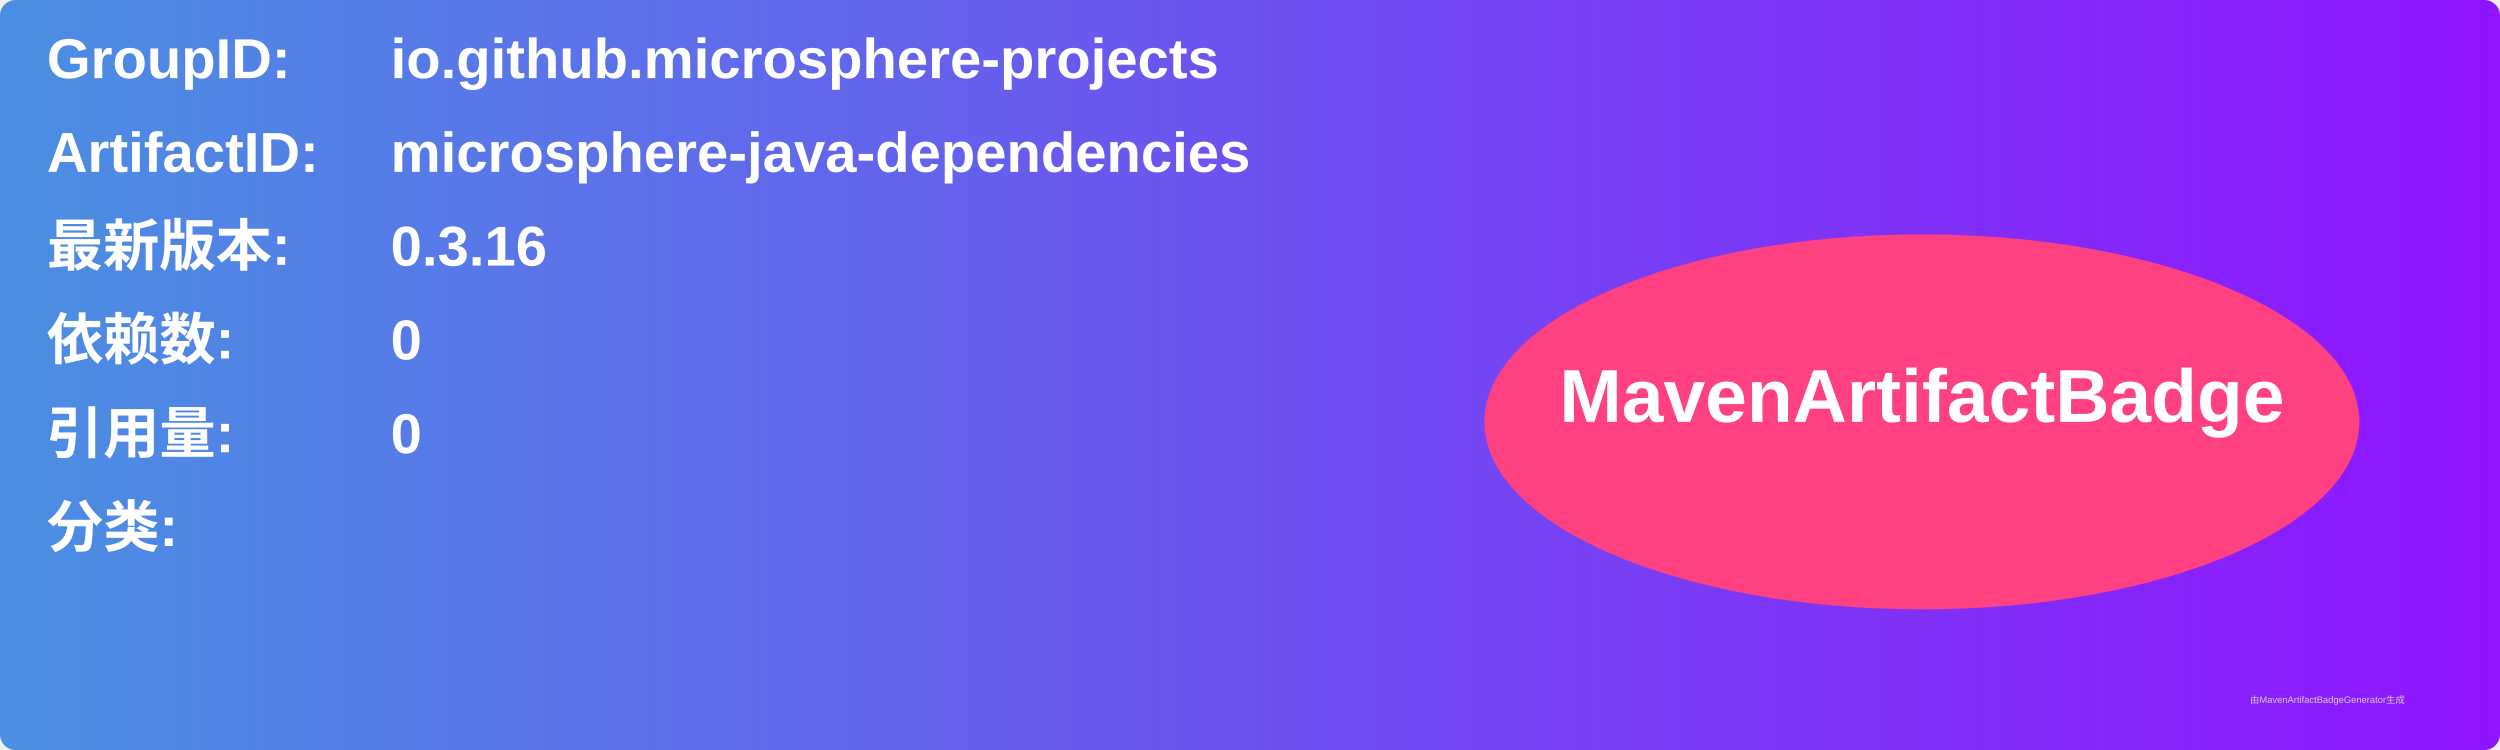
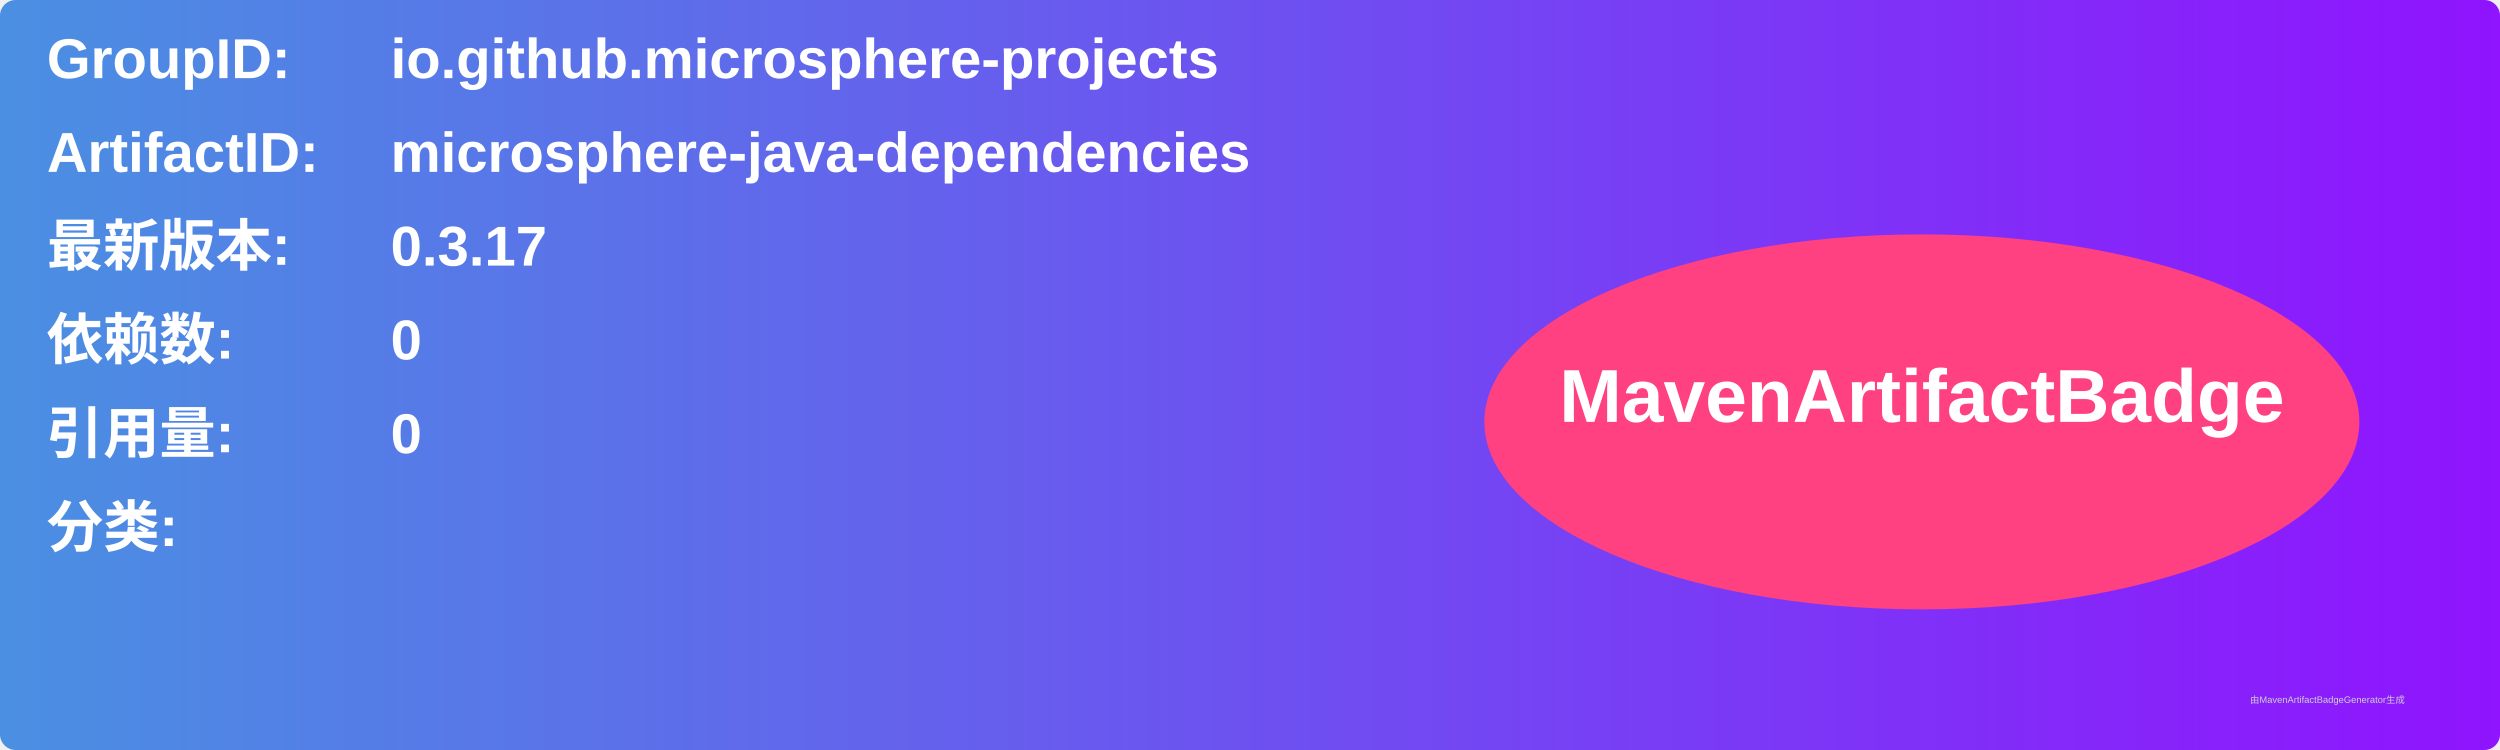
<svg xmlns="http://www.w3.org/2000/svg" width="800" height="240" viewBox="0 0 800 240">
  <linearGradient id="grad" x1="0%" y1="0%" x2="100%" y2="0%">
    <stop offset="0%" stop-color="#4a90e2" />
    <stop offset="100%" stop-color="#9013fe" />
  </linearGradient>
  <rect width="100%" height="100%" rx="5" ry="5" fill="url(#grad)" />
  <g transform="translate(15, 15)">
    <text x="0" y="10" font-family="Arial" font-size="18" fill="white" font-weight="bold" width="260">GroupID:</text>
    <text x="110" y="10" font-family="Arial" font-size="18" fill="white" font-weight="bold" width="460">io.github.microsphere-projects</text>
    <text x="0" y="40" font-family="Arial" font-size="18" fill="white" font-weight="bold" width="260">ArtifactID:</text>
    <text x="110" y="40" font-family="Arial" font-size="18" fill="white" font-weight="bold" width="460">microsphere-java-dependencies</text>
    <text x="0" y="70" font-family="Arial" font-size="18" fill="white" font-weight="bold">最新版本:</text>
    <text x="110" y="70" font-family="Arial" font-size="18" fill="white" font-weight="bold">
-       <tspan font-weight="bold">0.3.16</tspan>
+       <tspan font-weight="bold">0.3.17</tspan>
    </text>
    <text x="0" y="100" font-family="Arial" font-size="18" fill="white" font-weight="bold">依赖数: </text>
    <text x="110" y="100" font-family="Arial" font-size="18" fill="white">
      <tspan font-weight="bold">0</tspan>
    </text>
    <text x="0" y="130" font-family="Arial" font-size="18" fill="white" font-weight="bold">引用量: </text>
    <text x="110" y="130" font-family="Arial" font-size="18" fill="white">
      <tspan font-weight="bold">0</tspan>
    </text>
    <text x="0" y="160" font-family="Arial" font-size="18" fill="white" font-weight="bold">分类:</text>
    <text x="10" y="190" font-family="Arial" font-size="10" fill="white">
      <tspan font-weight="bold" />
    </text>
    <ellipse cx="600" cy="120" rx="140" ry="60" fill="#ff4081" />
    <text x="600" y="120" text-anchor="middle" font-family="Arial" font-size="24" fill="white" font-weight="bold">MavenArtifactBadge</text>
  </g>
  <text x="720" y="225" font-family="Arial" font-size="3" fill="#d0d0d0">由MavenArtifactBadgeGenerator生成</text>
</svg>
